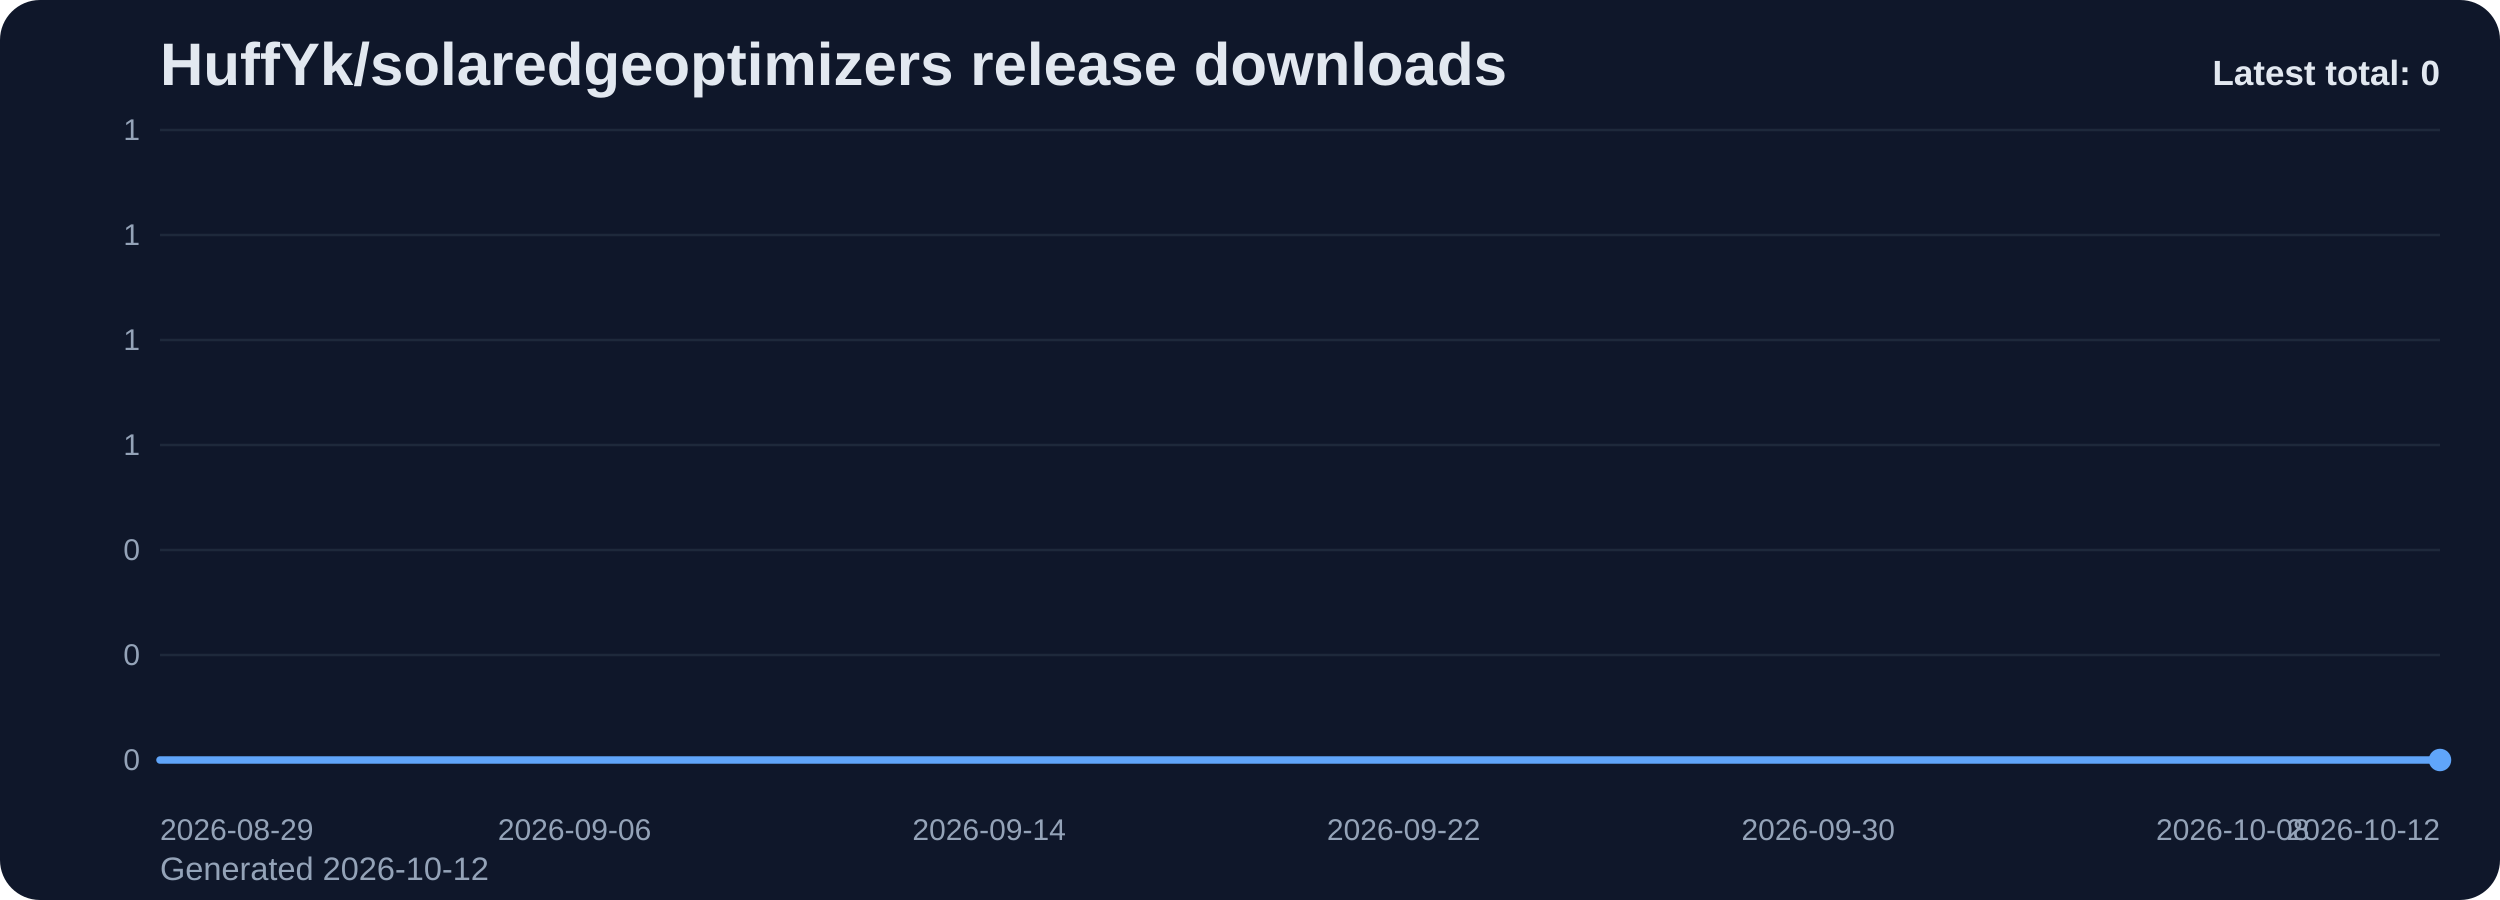
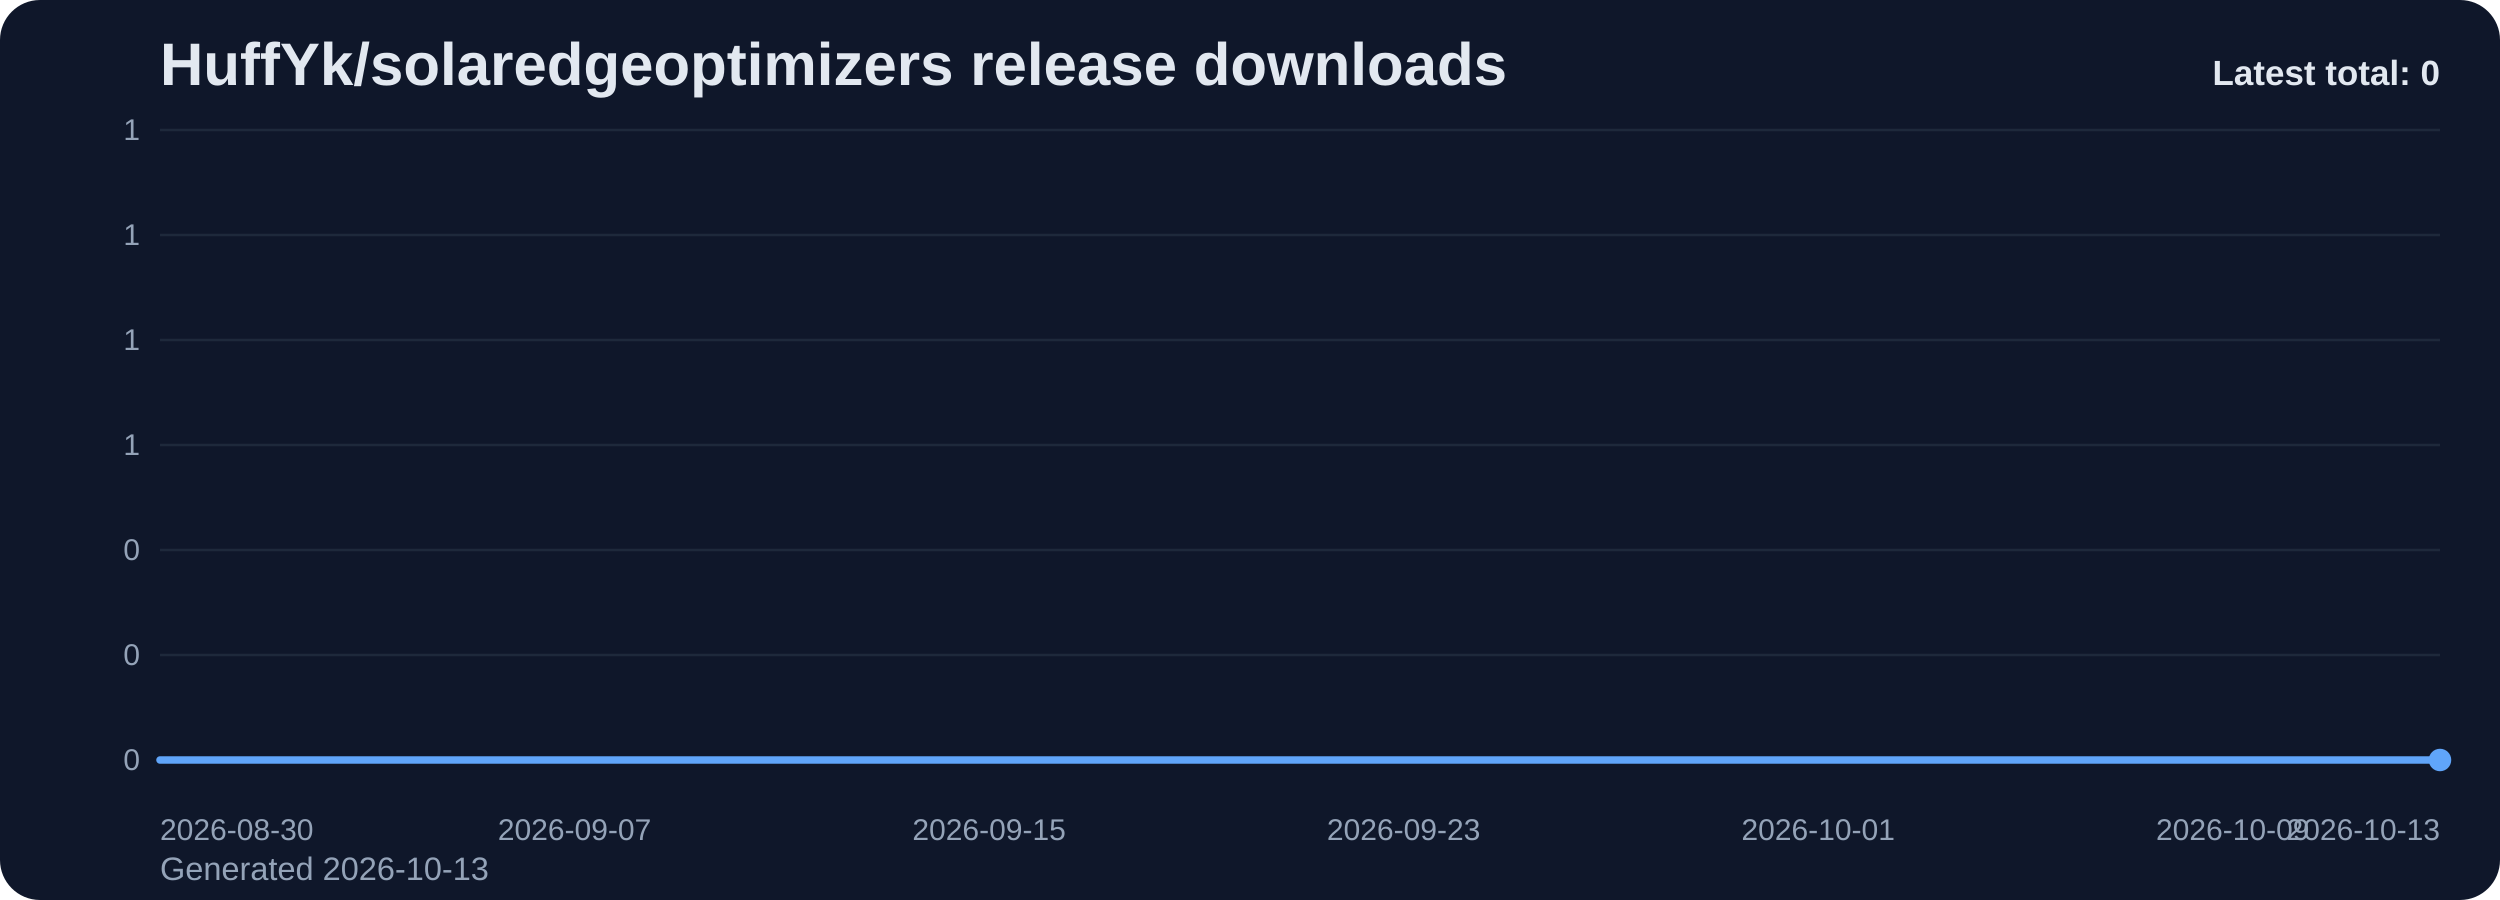
<svg xmlns="http://www.w3.org/2000/svg" viewBox="0 0 1000 360" role="img" aria-label="HuffYk/solaredgeoptimizers release downloads chart">
  <defs>
    <linearGradient id="fill-total-trend-slate" x1="0" y1="0" x2="0" y2="1">
      <stop offset="0%" stop-color="#60a5fa" stop-opacity="0.32" />
      <stop offset="100%" stop-color="#60a5fa" stop-opacity="0.05" />
    </linearGradient>
    <style>
      .bg { fill: #0f172a; }
      .title { font: 700 24px Arial, sans-serif; fill: #e2e8f0; }
      .sub { font: 400 13px Arial, sans-serif; fill: #94a3b8; }
      .grid { stroke: #1e293b; stroke-width: 1; }
      .axis { font: 400 12px Arial, sans-serif; fill: #94a3b8; }
      .line { fill: none; stroke: #60a5fa; stroke-width: 3; stroke-linecap: round; stroke-linejoin: round; }
      .dot { fill: #60a5fa; }
      .value { font: 600 11px Arial, sans-serif; fill: #cbd5e1; }
      .latest { font: 700 14px Arial, sans-serif; fill: #e2e8f0; }
    </style>
  </defs>
  <rect class="bg" x="0" y="0" width="1000" height="360" rx="16" />
  <text class="title" x="64" y="34">HuffYk/solaredgeoptimizers release downloads</text>
-   <text class="sub" x="64" y="352">Generated 2026-10-12</text>
+   <text class="sub" x="64" y="352">Generated 2026-10-13</text>
  <line x1="64" y1="52.00" x2="976" y2="52.00" class="grid" />
  <text x="56" y="56.00" text-anchor="end" class="axis">1</text>
  <line x1="64" y1="94.00" x2="976" y2="94.00" class="grid" />
  <text x="56" y="98.00" text-anchor="end" class="axis">1</text>
  <line x1="64" y1="136.00" x2="976" y2="136.00" class="grid" />
  <text x="56" y="140.00" text-anchor="end" class="axis">1</text>
  <line x1="64" y1="178.00" x2="976" y2="178.00" class="grid" />
  <text x="56" y="182.00" text-anchor="end" class="axis">1</text>
  <line x1="64" y1="220.00" x2="976" y2="220.00" class="grid" />
  <text x="56" y="224.00" text-anchor="end" class="axis">0</text>
  <line x1="64" y1="262.00" x2="976" y2="262.00" class="grid" />
  <text x="56" y="266.00" text-anchor="end" class="axis">0</text>
  <line x1="64" y1="304.00" x2="976" y2="304.00" class="grid" />
  <text x="56" y="308.00" text-anchor="end" class="axis">0</text>
  <path d="M 64.00 304 L 64.00 304.00 L 84.73 304.00 L 105.45 304.00 L 126.18 304.00 L 146.91 304.00 L 167.64 304.00 L 188.36 304.00 L 209.09 304.00 L 229.82 304.00 L 250.55 304.00 L 271.27 304.00 L 292.00 304.00 L 312.73 304.00 L 333.45 304.00 L 354.18 304.00 L 374.91 304.00 L 395.64 304.00 L 416.36 304.00 L 437.09 304.00 L 457.82 304.00 L 478.55 304.00 L 499.27 304.00 L 520.00 304.00 L 540.73 304.00 L 561.45 304.00 L 582.18 304.00 L 602.91 304.00 L 623.64 304.00 L 644.36 304.00 L 665.09 304.00 L 685.82 304.00 L 706.55 304.00 L 727.27 304.00 L 748.00 304.00 L 768.73 304.00 L 789.45 304.00 L 810.18 304.00 L 830.91 304.00 L 851.64 304.00 L 872.36 304.00 L 893.09 304.00 L 913.82 304.00 L 934.55 304.00 L 955.27 304.00 L 976.00 304.00 L 976.00 304 Z" fill="url(#fill-total-trend-slate)" />
  <polyline class="line" points="64.00,304.00 84.73,304.00 105.45,304.00 126.18,304.00 146.91,304.00 167.64,304.00 188.36,304.00 209.09,304.00 229.82,304.00 250.55,304.00 271.27,304.00 292.00,304.00 312.73,304.00 333.45,304.00 354.18,304.00 374.91,304.00 395.64,304.00 416.36,304.00 437.09,304.00 457.82,304.00 478.55,304.00 499.27,304.00 520.00,304.00 540.73,304.00 561.45,304.00 582.18,304.00 602.91,304.00 623.64,304.00 644.36,304.00 665.09,304.00 685.82,304.00 706.55,304.00 727.27,304.00 748.00,304.00 768.73,304.00 789.45,304.00 810.18,304.00 830.91,304.00 851.64,304.00 872.36,304.00 893.09,304.00 913.82,304.00 934.55,304.00 955.27,304.00 976.00,304.00" />
  <circle class="dot" cx="976.00" cy="304.00" r="4.5" />
-   <text class="axis" x="64.00" y="336" text-anchor="start">2026-08-29</text>
-   <text class="axis" x="229.82" y="336" text-anchor="middle">2026-09-06</text>
-   <text class="axis" x="395.64" y="336" text-anchor="middle">2026-09-14</text>
-   <text class="axis" x="561.45" y="336" text-anchor="middle">2026-09-22</text>
-   <text class="axis" x="727.27" y="336" text-anchor="middle">2026-09-30</text>
-   <text class="axis" x="893.09" y="336" text-anchor="middle">2026-10-08</text>
-   <text class="axis" x="976.00" y="336" text-anchor="end">2026-10-12</text>
+   <text class="axis" x="64.00" y="336" text-anchor="start">2026-08-30</text>
+   <text class="axis" x="229.82" y="336" text-anchor="middle">2026-09-07</text>
+   <text class="axis" x="395.64" y="336" text-anchor="middle">2026-09-15</text>
+   <text class="axis" x="561.45" y="336" text-anchor="middle">2026-09-23</text>
+   <text class="axis" x="727.27" y="336" text-anchor="middle">2026-10-01</text>
+   <text class="axis" x="893.09" y="336" text-anchor="middle">2026-10-09</text>
+   <text class="axis" x="976.00" y="336" text-anchor="end">2026-10-13</text>
  <text class="latest" x="976" y="34" text-anchor="end">Latest total: 0</text>
</svg>
